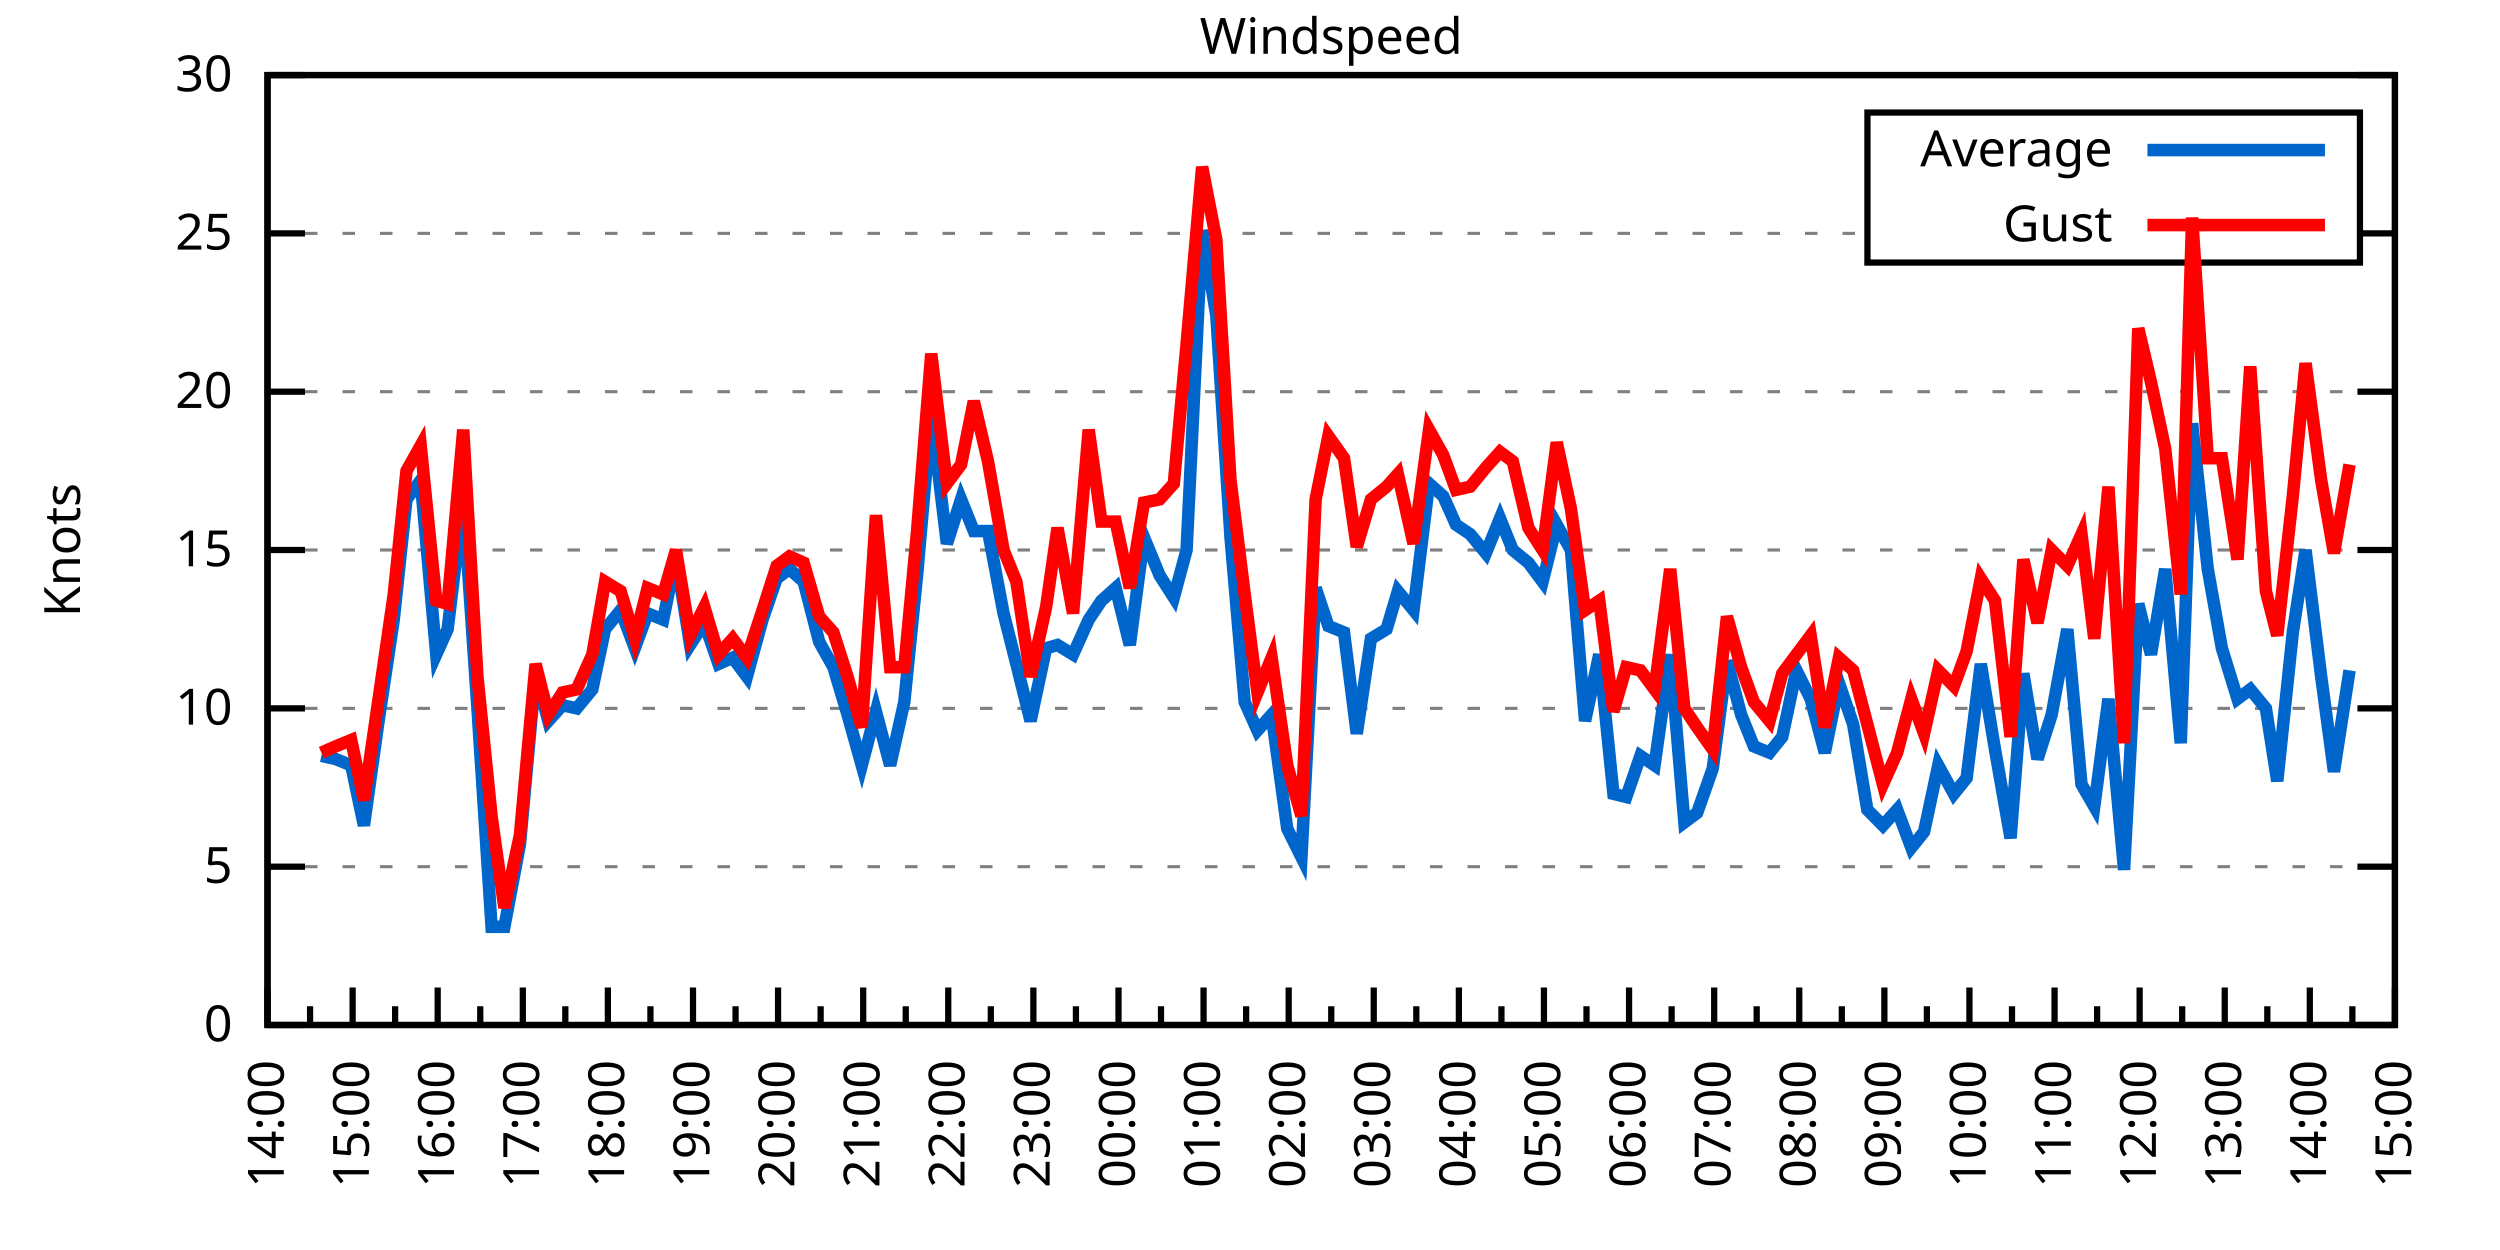
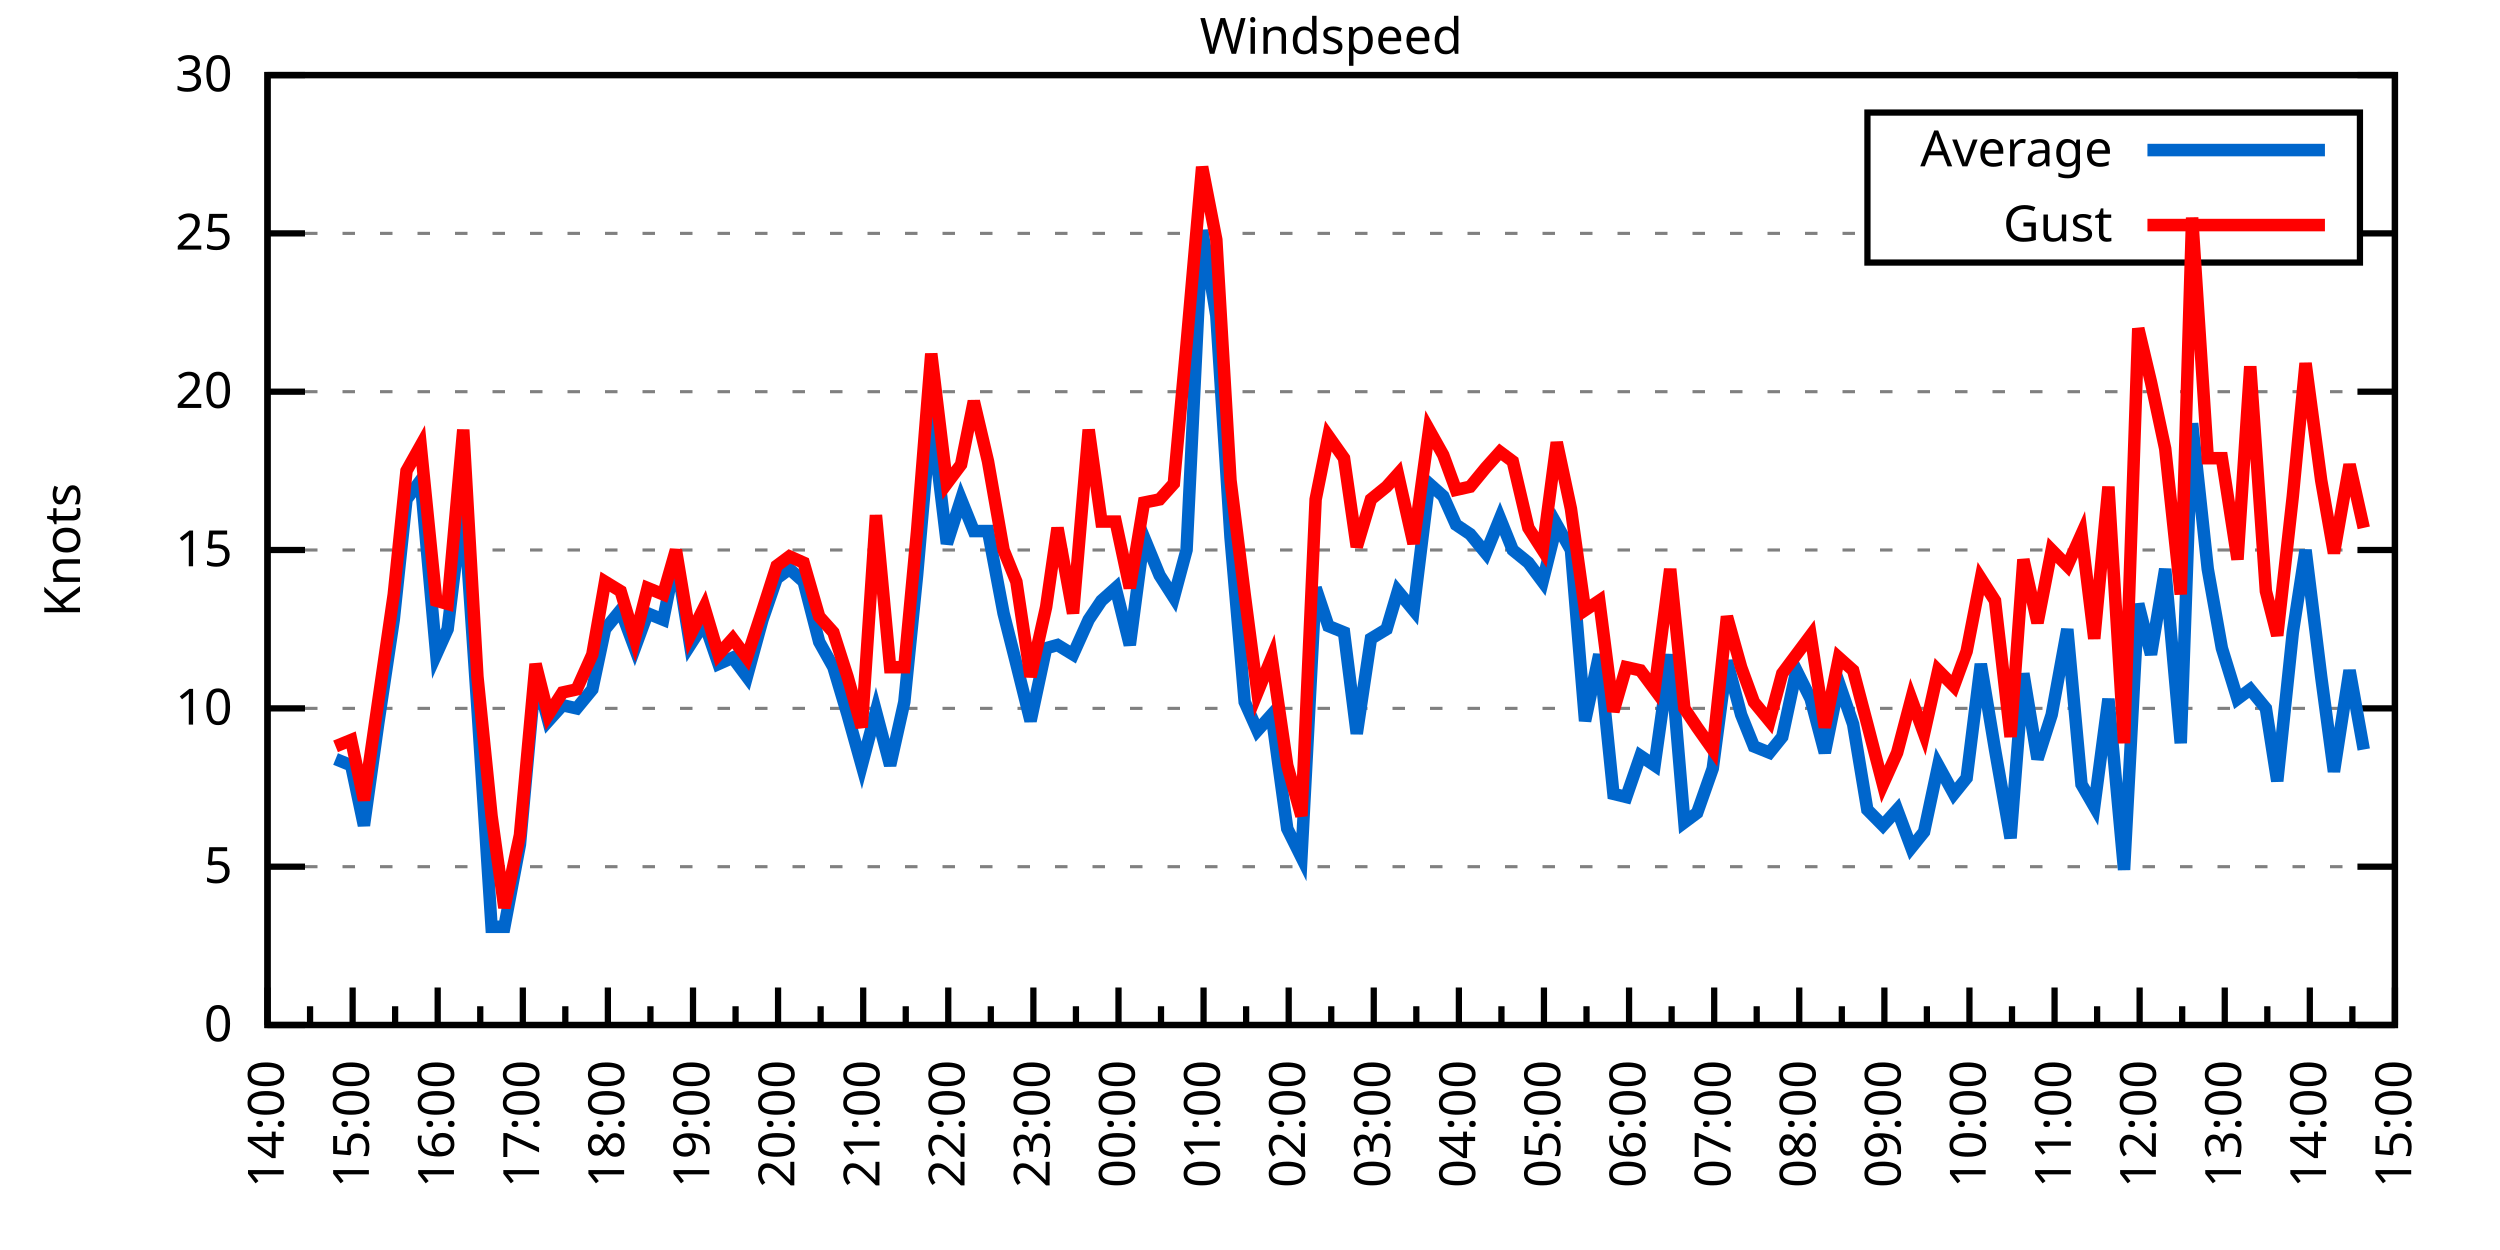
<svg xmlns="http://www.w3.org/2000/svg" xmlns:xlink="http://www.w3.org/1999/xlink" width="400" height="200" viewBox="0 0 400 200">
  <g id="gnuplot_canvas">
    <rect x="0" y="0" width="400" height="200" fill="none" />
    <defs>
      <circle id="gpDot" r="0.5" stroke-width="0.5" stroke="currentColor" />
      <path id="gpPt0" stroke-width="0.333" stroke="currentColor" d="M-1,0 h2 M0,-1 v2" />
      <path id="gpPt1" stroke-width="0.333" stroke="currentColor" d="M-1,-1 L1,1 M1,-1 L-1,1" />
      <path id="gpPt2" stroke-width="0.333" stroke="currentColor" d="M-1,0 L1,0 M0,-1 L0,1 M-1,-1 L1,1 M-1,1 L1,-1" />
      <rect id="gpPt3" stroke-width="0.333" stroke="currentColor" x="-1" y="-1" width="2" height="2" />
      <rect id="gpPt4" stroke-width="0.333" stroke="currentColor" fill="currentColor" x="-1" y="-1" width="2" height="2" />
      <circle id="gpPt5" stroke-width="0.333" stroke="currentColor" cx="0" cy="0" r="1" />
      <use xlink:href="#gpPt5" id="gpPt6" fill="currentColor" stroke="none" />
      <path id="gpPt7" stroke-width="0.333" stroke="currentColor" d="M0,-1.33 L-1.33,0.67 L1.33,0.67 z" />
      <use xlink:href="#gpPt7" id="gpPt8" fill="currentColor" stroke="none" />
      <use xlink:href="#gpPt7" id="gpPt9" stroke="currentColor" transform="rotate(180)" />
      <use xlink:href="#gpPt9" id="gpPt10" fill="currentColor" stroke="none" />
      <use xlink:href="#gpPt3" id="gpPt11" stroke="currentColor" transform="rotate(45)" />
      <use xlink:href="#gpPt11" id="gpPt12" fill="currentColor" stroke="none" />
      <path id="gpPt13" stroke-width="0.333" stroke="currentColor" d="M0,1.330 L1.265,0.411 L0.782,-1.067 L-0.782,-1.076 L-1.265,0.411 z" />
      <use xlink:href="#gpPt13" id="gpPt14" fill="currentColor" stroke="none" />
      <filter id="textbox" filterUnits="objectBoundingBox" x="0" y="0" height="1" width="1">
        <feFlood flood-color="white" flood-opacity="1" result="bgnd" />
        <feComposite in="SourceGraphic" in2="bgnd" operator="atop" />
      </filter>
      <filter id="greybox" filterUnits="objectBoundingBox" x="0" y="0" height="1" width="1">
        <feFlood flood-color="lightgrey" flood-opacity="1" result="grey" />
        <feComposite in="SourceGraphic" in2="grey" operator="atop" />
      </filter>
    </defs>
    <g fill="none" color="white" stroke="currentColor" stroke-width="1.00" stroke-linecap="butt" stroke-linejoin="miter">
</g>
    <g fill="none" color="black" stroke="currentColor" stroke-width="1.00" stroke-linecap="butt" stroke-linejoin="miter">
      <g stroke="none" shape-rendering="crispEdges">
        <polygon fill="rgb(255, 255, 255)" points="42.80,164.00 383.18,164.00 383.18,12.02 42.80,12.02 " />
      </g>
    </g>
    <g fill="none" color="black" stroke="currentColor" stroke-width="1.00" stroke-linecap="butt" stroke-linejoin="miter">
</g>
    <g fill="none" color="black" stroke="black" stroke-width="0.50" stroke-linecap="butt" stroke-linejoin="miter">
</g>
    <g fill="none" color="gray" stroke="currentColor" stroke-width="0.50" stroke-linecap="butt" stroke-linejoin="miter">
      <path stroke="gray" stroke-dasharray="2,4" class="gridline" d="M42.80,164.00 L383.19,164.00  " />
    </g>
    <g fill="none" color="gray" stroke="gray" stroke-width="1.00" stroke-linecap="butt" stroke-linejoin="miter">
</g>
    <g fill="none" color="black" stroke="currentColor" stroke-width="1.00" stroke-linecap="butt" stroke-linejoin="miter">
      <path stroke="black" d="M42.80,164.00 L48.80,164.00 M383.19,164.00 L377.19,164.00  " />
      <g transform="translate(37.20,166.60)" stroke="none" fill="black" font-family="Sans" font-size="8.00" text-anchor="end">
        <text>
          <tspan font-family="Sans"> 0</tspan>
        </text>
      </g>
    </g>
    <g fill="none" color="black" stroke="currentColor" stroke-width="1.00" stroke-linecap="butt" stroke-linejoin="miter">
</g>
    <g fill="none" color="black" stroke="black" stroke-width="0.50" stroke-linecap="butt" stroke-linejoin="miter">
</g>
    <g fill="none" color="gray" stroke="currentColor" stroke-width="0.50" stroke-linecap="butt" stroke-linejoin="miter">
      <path stroke="gray" stroke-dasharray="2,4" class="gridline" d="M42.80,138.67 L383.19,138.67  " />
    </g>
    <g fill="none" color="gray" stroke="gray" stroke-width="1.00" stroke-linecap="butt" stroke-linejoin="miter">
</g>
    <g fill="none" color="black" stroke="currentColor" stroke-width="1.00" stroke-linecap="butt" stroke-linejoin="miter">
      <path stroke="black" d="M42.80,138.67 L48.80,138.67 M383.19,138.67 L377.19,138.67  " />
      <g transform="translate(37.20,141.27)" stroke="none" fill="black" font-family="Sans" font-size="8.00" text-anchor="end">
        <text>
          <tspan font-family="Sans"> 5</tspan>
        </text>
      </g>
    </g>
    <g fill="none" color="black" stroke="currentColor" stroke-width="1.00" stroke-linecap="butt" stroke-linejoin="miter">
</g>
    <g fill="none" color="black" stroke="black" stroke-width="0.50" stroke-linecap="butt" stroke-linejoin="miter">
</g>
    <g fill="none" color="gray" stroke="currentColor" stroke-width="0.50" stroke-linecap="butt" stroke-linejoin="miter">
      <path stroke="gray" stroke-dasharray="2,4" class="gridline" d="M42.80,113.34 L383.19,113.34  " />
    </g>
    <g fill="none" color="gray" stroke="gray" stroke-width="1.00" stroke-linecap="butt" stroke-linejoin="miter">
</g>
    <g fill="none" color="black" stroke="currentColor" stroke-width="1.00" stroke-linecap="butt" stroke-linejoin="miter">
      <path stroke="black" d="M42.80,113.34 L48.80,113.34 M383.19,113.34 L377.19,113.34  " />
      <g transform="translate(37.20,115.94)" stroke="none" fill="black" font-family="Sans" font-size="8.00" text-anchor="end">
        <text>
          <tspan font-family="Sans"> 10</tspan>
        </text>
      </g>
    </g>
    <g fill="none" color="black" stroke="currentColor" stroke-width="1.00" stroke-linecap="butt" stroke-linejoin="miter">
</g>
    <g fill="none" color="black" stroke="black" stroke-width="0.50" stroke-linecap="butt" stroke-linejoin="miter">
</g>
    <g fill="none" color="gray" stroke="currentColor" stroke-width="0.50" stroke-linecap="butt" stroke-linejoin="miter">
      <path stroke="gray" stroke-dasharray="2,4" class="gridline" d="M42.80,88.00 L383.19,88.00  " />
    </g>
    <g fill="none" color="gray" stroke="gray" stroke-width="1.00" stroke-linecap="butt" stroke-linejoin="miter">
</g>
    <g fill="none" color="black" stroke="currentColor" stroke-width="1.00" stroke-linecap="butt" stroke-linejoin="miter">
      <path stroke="black" d="M42.80,88.00 L48.80,88.00 M383.19,88.00 L377.19,88.00  " />
      <g transform="translate(37.20,90.60)" stroke="none" fill="black" font-family="Sans" font-size="8.00" text-anchor="end">
        <text>
          <tspan font-family="Sans"> 15</tspan>
        </text>
      </g>
    </g>
    <g fill="none" color="black" stroke="currentColor" stroke-width="1.00" stroke-linecap="butt" stroke-linejoin="miter">
</g>
    <g fill="none" color="black" stroke="black" stroke-width="0.50" stroke-linecap="butt" stroke-linejoin="miter">
</g>
    <g fill="none" color="gray" stroke="currentColor" stroke-width="0.50" stroke-linecap="butt" stroke-linejoin="miter">
      <path stroke="gray" stroke-dasharray="2,4" class="gridline" d="M42.80,62.67 L383.19,62.67  " />
    </g>
    <g fill="none" color="gray" stroke="gray" stroke-width="1.00" stroke-linecap="butt" stroke-linejoin="miter">
</g>
    <g fill="none" color="black" stroke="currentColor" stroke-width="1.00" stroke-linecap="butt" stroke-linejoin="miter">
      <path stroke="black" d="M42.80,62.67 L48.80,62.67 M383.19,62.67 L377.19,62.67  " />
      <g transform="translate(37.20,65.27)" stroke="none" fill="black" font-family="Sans" font-size="8.00" text-anchor="end">
        <text>
          <tspan font-family="Sans"> 20</tspan>
        </text>
      </g>
    </g>
    <g fill="none" color="black" stroke="currentColor" stroke-width="1.00" stroke-linecap="butt" stroke-linejoin="miter">
</g>
    <g fill="none" color="black" stroke="black" stroke-width="0.50" stroke-linecap="butt" stroke-linejoin="miter">
</g>
    <g fill="none" color="gray" stroke="currentColor" stroke-width="0.50" stroke-linecap="butt" stroke-linejoin="miter">
      <path stroke="gray" stroke-dasharray="2,4" class="gridline" d="M42.80,37.34 L298.79,37.34 M377.59,37.34 L383.19,37.34  " />
    </g>
    <g fill="none" color="gray" stroke="gray" stroke-width="1.00" stroke-linecap="butt" stroke-linejoin="miter">
</g>
    <g fill="none" color="black" stroke="currentColor" stroke-width="1.00" stroke-linecap="butt" stroke-linejoin="miter">
      <path stroke="black" d="M42.80,37.34 L48.80,37.34 M383.19,37.34 L377.19,37.34  " />
      <g transform="translate(37.20,39.94)" stroke="none" fill="black" font-family="Sans" font-size="8.00" text-anchor="end">
        <text>
          <tspan font-family="Sans"> 25</tspan>
        </text>
      </g>
    </g>
    <g fill="none" color="black" stroke="currentColor" stroke-width="1.00" stroke-linecap="butt" stroke-linejoin="miter">
</g>
    <g fill="none" color="black" stroke="black" stroke-width="0.50" stroke-linecap="butt" stroke-linejoin="miter">
</g>
    <g fill="none" color="gray" stroke="currentColor" stroke-width="0.50" stroke-linecap="butt" stroke-linejoin="miter">
      <path stroke="gray" stroke-dasharray="2,4" class="gridline" d="M42.80,12.01 L383.19,12.01  " />
    </g>
    <g fill="none" color="gray" stroke="gray" stroke-width="1.00" stroke-linecap="butt" stroke-linejoin="miter">
</g>
    <g fill="none" color="black" stroke="currentColor" stroke-width="1.00" stroke-linecap="butt" stroke-linejoin="miter">
      <path stroke="black" d="M42.80,12.01 L48.80,12.01 M383.19,12.01 L377.19,12.01  " />
      <g transform="translate(37.20,14.61)" stroke="none" fill="black" font-family="Sans" font-size="8.00" text-anchor="end">
        <text>
          <tspan font-family="Sans"> 30</tspan>
        </text>
      </g>
    </g>
    <g fill="none" color="black" stroke="currentColor" stroke-width="1.00" stroke-linecap="butt" stroke-linejoin="miter">
      <path stroke="black" d="M42.80,164.00 L42.80,158.00  " />
      <g transform="translate(45.40,169.60) rotate(270)" stroke="none" fill="black" font-family="Sans" font-size="8.00" text-anchor="end">
        <text>
          <tspan font-family="Sans">14:00</tspan>
        </text>
      </g>
    </g>
    <g fill="none" color="black" stroke="currentColor" stroke-width="1.00" stroke-linecap="butt" stroke-linejoin="miter">
      <path stroke="black" d="M49.61,164.00 L49.61,161.00 M56.42,164.00 L56.42,158.00  " />
      <g transform="translate(59.02,169.60) rotate(270)" stroke="none" fill="black" font-family="Sans" font-size="8.00" text-anchor="end">
        <text>
          <tspan font-family="Sans">15:00</tspan>
        </text>
      </g>
    </g>
    <g fill="none" color="black" stroke="currentColor" stroke-width="1.00" stroke-linecap="butt" stroke-linejoin="miter">
      <path stroke="black" d="M63.22,164.00 L63.22,161.00 M70.03,164.00 L70.03,158.00  " />
      <g transform="translate(72.63,169.60) rotate(270)" stroke="none" fill="black" font-family="Sans" font-size="8.00" text-anchor="end">
        <text>
          <tspan font-family="Sans">16:00</tspan>
        </text>
      </g>
    </g>
    <g fill="none" color="black" stroke="currentColor" stroke-width="1.00" stroke-linecap="butt" stroke-linejoin="miter">
      <path stroke="black" d="M76.84,164.00 L76.84,161.00 M83.65,164.00 L83.65,158.00  " />
      <g transform="translate(86.25,169.60) rotate(270)" stroke="none" fill="black" font-family="Sans" font-size="8.00" text-anchor="end">
        <text>
          <tspan font-family="Sans">17:00</tspan>
        </text>
      </g>
    </g>
    <g fill="none" color="black" stroke="currentColor" stroke-width="1.00" stroke-linecap="butt" stroke-linejoin="miter">
      <path stroke="black" d="M90.45,164.00 L90.45,161.00 M97.26,164.00 L97.26,158.00  " />
      <g transform="translate(99.86,169.60) rotate(270)" stroke="none" fill="black" font-family="Sans" font-size="8.00" text-anchor="end">
        <text>
          <tspan font-family="Sans">18:00</tspan>
        </text>
      </g>
    </g>
    <g fill="none" color="black" stroke="currentColor" stroke-width="1.00" stroke-linecap="butt" stroke-linejoin="miter">
      <path stroke="black" d="M104.07,164.00 L104.07,161.00 M110.88,164.00 L110.88,158.00  " />
      <g transform="translate(113.48,169.60) rotate(270)" stroke="none" fill="black" font-family="Sans" font-size="8.00" text-anchor="end">
        <text>
          <tspan font-family="Sans">19:00</tspan>
        </text>
      </g>
    </g>
    <g fill="none" color="black" stroke="currentColor" stroke-width="1.00" stroke-linecap="butt" stroke-linejoin="miter">
      <path stroke="black" d="M117.69,164.00 L117.69,161.00 M124.49,164.00 L124.49,158.00  " />
      <g transform="translate(127.09,169.60) rotate(270)" stroke="none" fill="black" font-family="Sans" font-size="8.00" text-anchor="end">
        <text>
          <tspan font-family="Sans">20:00</tspan>
        </text>
      </g>
    </g>
    <g fill="none" color="black" stroke="currentColor" stroke-width="1.00" stroke-linecap="butt" stroke-linejoin="miter">
      <path stroke="black" d="M131.30,164.00 L131.30,161.00 M138.11,164.00 L138.11,158.00  " />
      <g transform="translate(140.71,169.60) rotate(270)" stroke="none" fill="black" font-family="Sans" font-size="8.00" text-anchor="end">
        <text>
          <tspan font-family="Sans">21:00</tspan>
        </text>
      </g>
    </g>
    <g fill="none" color="black" stroke="currentColor" stroke-width="1.00" stroke-linecap="butt" stroke-linejoin="miter">
      <path stroke="black" d="M144.92,164.00 L144.92,161.00 M151.72,164.00 L151.72,158.00  " />
      <g transform="translate(154.32,169.60) rotate(270)" stroke="none" fill="black" font-family="Sans" font-size="8.00" text-anchor="end">
        <text>
          <tspan font-family="Sans">22:00</tspan>
        </text>
      </g>
    </g>
    <g fill="none" color="black" stroke="currentColor" stroke-width="1.00" stroke-linecap="butt" stroke-linejoin="miter">
      <path stroke="black" d="M158.53,164.00 L158.53,161.00 M165.34,164.00 L165.34,158.00  " />
      <g transform="translate(167.94,169.60) rotate(270)" stroke="none" fill="black" font-family="Sans" font-size="8.00" text-anchor="end">
        <text>
          <tspan font-family="Sans">23:00</tspan>
        </text>
      </g>
    </g>
    <g fill="none" color="black" stroke="currentColor" stroke-width="1.00" stroke-linecap="butt" stroke-linejoin="miter">
      <path stroke="black" d="M172.15,164.00 L172.15,161.00 M178.96,164.00 L178.96,158.00  " />
      <g transform="translate(181.56,169.60) rotate(270)" stroke="none" fill="black" font-family="Sans" font-size="8.00" text-anchor="end">
        <text>
          <tspan font-family="Sans">00:00</tspan>
        </text>
      </g>
    </g>
    <g fill="none" color="black" stroke="currentColor" stroke-width="1.00" stroke-linecap="butt" stroke-linejoin="miter">
      <path stroke="black" d="M185.76,164.00 L185.76,161.00 M192.57,164.00 L192.57,158.00  " />
      <g transform="translate(195.17,169.60) rotate(270)" stroke="none" fill="black" font-family="Sans" font-size="8.00" text-anchor="end">
        <text>
          <tspan font-family="Sans">01:00</tspan>
        </text>
      </g>
    </g>
    <g fill="none" color="black" stroke="currentColor" stroke-width="1.00" stroke-linecap="butt" stroke-linejoin="miter">
      <path stroke="black" d="M199.38,164.00 L199.38,161.00 M206.19,164.00 L206.19,158.00  " />
      <g transform="translate(208.79,169.60) rotate(270)" stroke="none" fill="black" font-family="Sans" font-size="8.00" text-anchor="end">
        <text>
          <tspan font-family="Sans">02:00</tspan>
        </text>
      </g>
    </g>
    <g fill="none" color="black" stroke="currentColor" stroke-width="1.00" stroke-linecap="butt" stroke-linejoin="miter">
      <path stroke="black" d="M213.00,164.00 L213.00,161.00 M219.80,164.00 L219.80,158.00  " />
      <g transform="translate(222.40,169.60) rotate(270)" stroke="none" fill="black" font-family="Sans" font-size="8.00" text-anchor="end">
        <text>
          <tspan font-family="Sans">03:00</tspan>
        </text>
      </g>
    </g>
    <g fill="none" color="black" stroke="currentColor" stroke-width="1.00" stroke-linecap="butt" stroke-linejoin="miter">
      <path stroke="black" d="M226.61,164.00 L226.61,161.00 M233.42,164.00 L233.42,158.00  " />
      <g transform="translate(236.02,169.60) rotate(270)" stroke="none" fill="black" font-family="Sans" font-size="8.00" text-anchor="end">
        <text>
          <tspan font-family="Sans">04:00</tspan>
        </text>
      </g>
    </g>
    <g fill="none" color="black" stroke="currentColor" stroke-width="1.00" stroke-linecap="butt" stroke-linejoin="miter">
      <path stroke="black" d="M240.23,164.00 L240.23,161.00 M247.03,164.00 L247.03,158.00  " />
      <g transform="translate(249.63,169.60) rotate(270)" stroke="none" fill="black" font-family="Sans" font-size="8.00" text-anchor="end">
        <text>
          <tspan font-family="Sans">05:00</tspan>
        </text>
      </g>
    </g>
    <g fill="none" color="black" stroke="currentColor" stroke-width="1.00" stroke-linecap="butt" stroke-linejoin="miter">
      <path stroke="black" d="M253.84,164.00 L253.84,161.00 M260.65,164.00 L260.65,158.00  " />
      <g transform="translate(263.25,169.60) rotate(270)" stroke="none" fill="black" font-family="Sans" font-size="8.00" text-anchor="end">
        <text>
          <tspan font-family="Sans">06:00</tspan>
        </text>
      </g>
    </g>
    <g fill="none" color="black" stroke="currentColor" stroke-width="1.00" stroke-linecap="butt" stroke-linejoin="miter">
      <path stroke="black" d="M267.46,164.00 L267.46,161.00 M274.27,164.00 L274.27,158.00  " />
      <g transform="translate(276.87,169.60) rotate(270)" stroke="none" fill="black" font-family="Sans" font-size="8.00" text-anchor="end">
        <text>
          <tspan font-family="Sans">07:00</tspan>
        </text>
      </g>
    </g>
    <g fill="none" color="black" stroke="currentColor" stroke-width="1.00" stroke-linecap="butt" stroke-linejoin="miter">
      <path stroke="black" d="M281.07,164.00 L281.07,161.00 M287.88,164.00 L287.88,158.00  " />
      <g transform="translate(290.48,169.60) rotate(270)" stroke="none" fill="black" font-family="Sans" font-size="8.00" text-anchor="end">
        <text>
          <tspan font-family="Sans">08:00</tspan>
        </text>
      </g>
    </g>
    <g fill="none" color="black" stroke="currentColor" stroke-width="1.00" stroke-linecap="butt" stroke-linejoin="miter">
      <path stroke="black" d="M294.69,164.00 L294.69,161.00 M301.50,164.00 L301.50,158.00  " />
      <g transform="translate(304.10,169.60) rotate(270)" stroke="none" fill="black" font-family="Sans" font-size="8.00" text-anchor="end">
        <text>
          <tspan font-family="Sans">09:00</tspan>
        </text>
      </g>
    </g>
    <g fill="none" color="black" stroke="currentColor" stroke-width="1.00" stroke-linecap="butt" stroke-linejoin="miter">
      <path stroke="black" d="M308.30,164.00 L308.30,161.00 M315.11,164.00 L315.11,158.00  " />
      <g transform="translate(317.71,169.60) rotate(270)" stroke="none" fill="black" font-family="Sans" font-size="8.00" text-anchor="end">
        <text>
          <tspan font-family="Sans">10:00</tspan>
        </text>
      </g>
    </g>
    <g fill="none" color="black" stroke="currentColor" stroke-width="1.00" stroke-linecap="butt" stroke-linejoin="miter">
      <path stroke="black" d="M321.92,164.00 L321.92,161.00 M328.73,164.00 L328.73,158.00  " />
      <g transform="translate(331.33,169.60) rotate(270)" stroke="none" fill="black" font-family="Sans" font-size="8.00" text-anchor="end">
        <text>
          <tspan font-family="Sans">11:00</tspan>
        </text>
      </g>
    </g>
    <g fill="none" color="black" stroke="currentColor" stroke-width="1.00" stroke-linecap="butt" stroke-linejoin="miter">
      <path stroke="black" d="M335.54,164.00 L335.54,161.00 M342.34,164.00 L342.34,158.00  " />
      <g transform="translate(344.94,169.60) rotate(270)" stroke="none" fill="black" font-family="Sans" font-size="8.00" text-anchor="end">
        <text>
          <tspan font-family="Sans">12:00</tspan>
        </text>
      </g>
    </g>
    <g fill="none" color="black" stroke="currentColor" stroke-width="1.00" stroke-linecap="butt" stroke-linejoin="miter">
      <path stroke="black" d="M349.15,164.00 L349.15,161.00 M355.96,164.00 L355.96,158.00  " />
      <g transform="translate(358.56,169.60) rotate(270)" stroke="none" fill="black" font-family="Sans" font-size="8.00" text-anchor="end">
        <text>
          <tspan font-family="Sans">13:00</tspan>
        </text>
      </g>
    </g>
    <g fill="none" color="black" stroke="currentColor" stroke-width="1.00" stroke-linecap="butt" stroke-linejoin="miter">
      <path stroke="black" d="M362.77,164.00 L362.77,161.00 M369.57,164.00 L369.57,158.00  " />
      <g transform="translate(372.17,169.60) rotate(270)" stroke="none" fill="black" font-family="Sans" font-size="8.00" text-anchor="end">
        <text>
          <tspan font-family="Sans">14:00</tspan>
        </text>
      </g>
    </g>
    <g fill="none" color="black" stroke="currentColor" stroke-width="1.00" stroke-linecap="butt" stroke-linejoin="miter">
      <path stroke="black" d="M376.38,164.00 L376.38,161.00 M383.19,164.00 L383.19,158.00  " />
      <g transform="translate(385.79,169.60) rotate(270)" stroke="none" fill="black" font-family="Sans" font-size="8.00" text-anchor="end">
        <text>
          <tspan font-family="Sans">15:00</tspan>
        </text>
      </g>
    </g>
    <g fill="none" color="black" stroke="currentColor" stroke-width="1.00" stroke-linecap="butt" stroke-linejoin="miter">
</g>
    <g fill="none" color="black" stroke="currentColor" stroke-width="1.00" stroke-linecap="butt" stroke-linejoin="miter">
      <path stroke="black" d="M42.80,12.01 L42.80,164.00 L383.19,164.00 L383.19,12.01 L42.80,12.01 Z  " />
    </g>
    <g fill="none" color="black" stroke="currentColor" stroke-width="1.00" stroke-linecap="butt" stroke-linejoin="miter">
      <g transform="translate(12.80,88.01) rotate(270)" stroke="none" fill="black" font-family="Sans" font-size="8.00" text-anchor="middle">
        <text>
          <tspan font-family="Sans">Knots</tspan>
        </text>
      </g>
    </g>
    <g fill="none" color="black" stroke="currentColor" stroke-width="1.00" stroke-linecap="butt" stroke-linejoin="miter">
</g>
    <g fill="none" color="black" stroke="currentColor" stroke-width="1.00" stroke-linecap="butt" stroke-linejoin="miter">
      <path stroke="black" d="M298.79,42.01 L298.79,18.01 L377.59,18.01 L377.59,42.01 L298.79,42.01 Z  " />
    </g>
    <g id="Windspeed_plot_1">
      <g fill="none" color="white" stroke="black" stroke-width="2.00" stroke-linecap="butt" stroke-linejoin="miter">
</g>
      <g fill="none" color="black" stroke="currentColor" stroke-width="2.00" stroke-linecap="butt" stroke-linejoin="miter">
        <g transform="translate(337.99,26.61)" stroke="none" fill="black" font-family="Sans" font-size="8.00" text-anchor="end">
          <text>
            <tspan font-family="Sans">Average</tspan>
          </text>
        </g>
      </g>
      <g fill="none" color="black" stroke="currentColor" stroke-width="2.00" stroke-linecap="butt" stroke-linejoin="miter">
-         <path stroke="rgb(  0, 102, 204)" d="M343.59,24.01 L371.99,24.01 M51.42,120.94 L53.69,121.44 L56.19,122.46 L58.23,132.08 L60.50,115.87 L63.00,99.15   L65.04,79.90 L67.31,76.86 L69.80,104.72 L71.62,100.67 L74.12,79.90 L76.39,113.34 L78.65,148.29 L80.70,148.29   L83.19,135.12 L85.69,107.76 L87.73,115.36 L90.00,112.83 L92.27,113.34 L94.77,110.30 L96.81,100.67 L99.30,97.63   L101.57,103.71 L103.62,98.14 L106.11,99.15 L108.15,89.02 L110.42,103.20 L112.69,99.66 L114.96,106.24 L117.23,105.23   L119.50,108.27 L122.00,99.15 L124.27,92.56 L126.31,91.04 L128.58,93.07 L131.07,102.70 L133.34,106.75 L135.61,114.35   L137.88,122.46 L140.15,113.84 L142.42,122.46 L144.69,112.32 L146.73,92.06 L149.00,66.22 L151.50,86.99 L153.77,79.90   L155.81,84.97 L158.08,84.97 L160.57,98.14 L162.62,106.24 L164.89,115.36 L167.38,103.71 L169.20,103.20 L171.69,104.72   L174.19,99.15 L176.23,96.11 L178.50,94.08 L180.77,103.20 L183.04,85.98 L185.54,92.06 L187.81,95.60 L189.85,88.00   L192.34,36.84 L194.61,50.51 L196.88,85.98 L199.15,112.32 L201.19,116.88 L203.46,114.35 L205.96,132.59 L208.23,137.15   L210.50,94.08 L212.54,100.16 L215.04,101.18 L217.08,117.39 L219.35,102.19 L221.85,100.67 L223.66,94.59 L226.16,97.63   L228.65,77.37 L230.92,79.39 L232.96,83.95 L235.23,85.47 L237.73,88.51 L240.00,82.94 L242.04,88.00 L244.54,90.03   L246.81,93.07 L249.08,83.95 L251.35,88.00 L253.61,115.36 L255.88,104.72 L258.15,127.02 L260.20,127.52 L262.47,120.94   L264.73,122.46 L267.23,104.72 L269.50,131.58 L271.54,130.06 L274.04,122.96 L276.31,105.74 L278.58,114.35 L280.62,119.42   L283.12,120.43 L285.16,117.90 L287.43,107.26 L289.70,111.82 L291.97,120.43 L294.23,109.28 L296.50,115.87 L298.77,129.55   L301.27,132.08 L303.54,129.55 L305.81,135.63 L307.85,133.10 L310.12,122.46 L312.62,127.02 L314.66,124.48 L316.93,106.24   L319.20,119.92 L321.69,134.11 L323.74,107.76 L326.00,121.44 L328.27,114.35 L330.77,100.67 L333.04,125.50 L335.08,129.04   L337.35,111.82 L339.85,139.17 L342.12,96.62 L344.16,104.72 L346.43,91.04 L348.92,118.91 L350.74,67.74 L353.24,91.04   L355.50,103.71 L358.00,111.82 L360.04,110.30 L362.54,113.34 L364.36,124.99 L366.85,101.18 L368.89,88.00 L371.39,108.27   L373.43,123.47 L375.93,107.26  " />
+         <path stroke="rgb(  0, 102, 204)" d="M343.59,24.01 L371.99,24.01 M53.69,121.44 L56.19,122.46 L58.23,132.08 L60.50,115.87 L63.00,99.15 L65.04,79.90   L67.31,76.86 L69.80,104.72 L71.62,100.67 L74.12,79.90 L76.39,113.34 L78.65,148.29 L80.70,148.29 L83.19,135.12   L85.69,107.76 L87.73,115.36 L90.00,112.83 L92.27,113.34 L94.77,110.30 L96.81,100.67 L99.30,97.63 L101.57,103.71   L103.62,98.14 L106.11,99.15 L108.15,89.02 L110.42,103.20 L112.69,99.66 L114.96,106.24 L117.23,105.23 L119.50,108.27   L122.00,99.15 L124.27,92.56 L126.31,91.04 L128.58,93.07 L131.07,102.70 L133.34,106.75 L135.61,114.35 L137.88,122.46   L140.15,113.84 L142.42,122.46 L144.69,112.32 L146.73,92.06 L149.00,66.22 L151.50,86.99 L153.77,79.90 L155.81,84.97   L158.08,84.97 L160.57,98.14 L162.62,106.24 L164.89,115.36 L167.38,103.71 L169.20,103.20 L171.69,104.72 L174.19,99.15   L176.23,96.11 L178.50,94.08 L180.77,103.20 L183.04,85.98 L185.54,92.06 L187.81,95.60 L189.85,88.00 L192.34,36.84   L194.61,50.51 L196.88,85.98 L199.15,112.32 L201.19,116.88 L203.46,114.35 L205.96,132.59 L208.23,137.15 L210.50,94.08   L212.54,100.16 L215.04,101.18 L217.08,117.39 L219.35,102.19 L221.85,100.67 L223.66,94.59 L226.16,97.63 L228.65,77.37   L230.92,79.39 L232.96,83.95 L235.23,85.47 L237.73,88.51 L240.00,82.94 L242.04,88.00 L244.54,90.03 L246.81,93.07   L249.08,83.95 L251.35,88.00 L253.61,115.36 L255.88,104.72 L258.15,127.02 L260.20,127.52 L262.47,120.94 L264.73,122.46   L267.23,104.72 L269.50,131.58 L271.54,130.06 L274.04,122.96 L276.31,105.74 L278.58,114.35 L280.62,119.42 L283.12,120.43   L285.16,117.90 L287.43,107.26 L289.70,111.82 L291.97,120.43 L294.23,109.28 L296.50,115.87 L298.77,129.55 L301.27,132.08   L303.54,129.55 L305.81,135.63 L307.85,133.10 L310.12,122.46 L312.62,127.02 L314.66,124.48 L316.93,106.24 L319.20,119.92   L321.69,134.11 L323.74,107.76 L326.00,121.44 L328.27,114.35 L330.77,100.67 L333.04,125.50 L335.08,129.04 L337.35,111.82   L339.85,139.17 L342.12,96.62 L344.16,104.72 L346.43,91.04 L348.92,118.91 L350.74,67.74 L353.24,91.04 L355.50,103.71   L358.00,111.82 L360.04,110.30 L362.54,113.34 L364.36,124.99 L366.85,101.18 L368.89,88.00 L371.39,108.27 L373.43,123.47   L375.93,107.26 L378.20,119.92  " />
      </g>
    </g>
    <g id="Windspeed_plot_2">
      <g fill="none" color="black" stroke="currentColor" stroke-width="2.00" stroke-linecap="butt" stroke-linejoin="miter">
        <g transform="translate(337.99,38.61)" stroke="none" fill="black" font-family="Sans" font-size="8.00" text-anchor="end">
          <text>
            <tspan font-family="Sans">Gust</tspan>
          </text>
        </g>
      </g>
      <g fill="none" color="black" stroke="currentColor" stroke-width="2.00" stroke-linecap="butt" stroke-linejoin="miter">
-         <path stroke="rgb(255,   0,   0)" d="M343.59,36.01 L371.99,36.01 M51.42,120.43 L53.69,119.42 L56.19,118.40 L58.23,128.03 L60.50,112.32 L63.00,95.10   L65.04,75.34 L67.31,71.29 L69.80,96.11 L71.62,96.62 L74.12,68.75 L76.39,108.27 L78.65,130.56 L80.70,145.25   L83.19,133.60 L85.69,106.24 L87.73,114.35 L90.00,110.80 L92.27,110.30 L94.77,104.72 L96.81,93.07 L99.30,94.59   L101.57,102.19 L103.62,94.08 L106.11,95.10 L108.15,88.00 L110.42,101.68 L112.69,97.12 L114.96,104.72 L117.23,102.19   L119.50,105.23 L122.00,97.63 L124.27,90.54 L126.31,89.02 L128.58,90.03 L131.07,98.64 L133.34,101.18 L135.61,108.27   L137.88,116.38 L140.15,82.43 L142.42,106.75 L144.69,106.75 L146.73,84.97 L149.00,56.59 L151.50,77.37 L153.77,74.33   L155.81,64.19 L158.08,73.82 L160.57,88.00 L162.62,93.07 L164.89,108.27 L167.38,97.12 L169.20,84.46 L171.69,98.14   L174.19,68.75 L176.23,83.45 L178.50,83.45 L180.77,94.08 L183.04,80.41 L185.54,79.90 L187.81,77.37 L189.85,55.07   L192.34,26.70 L194.61,38.35 L196.88,76.86 L199.15,95.10 L201.19,110.80 L203.46,105.23 L205.96,122.46 L208.23,130.56   L210.50,79.90 L212.54,69.77 L215.04,73.31 L217.08,87.50 L219.35,79.90 L221.85,77.87 L223.66,75.85 L226.16,86.99   L228.65,68.75 L230.92,72.81 L232.96,78.38 L235.23,77.87 L237.73,74.83 L240.00,72.30 L242.04,73.82 L244.54,84.46   L246.81,88.00 L249.08,70.78 L251.35,81.42 L253.61,97.63 L255.88,96.11 L258.15,113.84 L260.20,106.75 L262.47,107.26   L264.73,110.30 L267.23,91.04 L269.50,113.34 L271.54,116.38 L274.04,119.92 L276.31,98.64 L278.58,106.75 L280.62,112.32   L283.12,115.36 L285.16,107.76 L287.43,104.72 L289.70,101.68 L291.97,116.38 L294.23,105.23 L296.50,107.26 L298.77,115.87   L301.27,125.50 L303.54,120.43 L305.81,111.82 L307.85,117.39 L310.12,107.26 L312.62,109.79 L314.66,104.22 L316.93,92.56   L319.20,96.11 L321.69,117.90 L323.74,89.52 L326.00,99.66 L328.27,88.00 L330.77,90.54 L333.04,85.47 L335.08,102.19   L337.35,77.87 L339.85,118.91 L342.12,52.54 L344.16,61.15 L346.43,71.79 L348.92,95.10 L350.74,34.81 L353.24,73.31   L355.50,73.31 L358.00,89.52 L360.04,58.62 L362.54,94.59 L364.36,101.68 L366.85,79.39 L368.89,58.11 L371.39,76.86   L373.43,88.51 L375.93,74.33  " />
+         <path stroke="rgb(255,   0,   0)" d="M343.59,36.01 L371.99,36.01 M53.69,119.42 L56.19,118.40 L58.23,128.03 L60.50,112.32 L63.00,95.10 L65.04,75.34   L67.31,71.29 L69.80,96.11 L71.62,96.62 L74.12,68.75 L76.39,108.27 L78.65,130.56 L80.70,145.25 L83.19,133.60   L85.69,106.24 L87.73,114.35 L90.00,110.80 L92.27,110.30 L94.77,104.72 L96.81,93.07 L99.30,94.59 L101.57,102.19   L103.62,94.08 L106.11,95.10 L108.15,88.00 L110.42,101.68 L112.69,97.12 L114.96,104.72 L117.23,102.19 L119.50,105.23   L122.00,97.63 L124.27,90.54 L126.31,89.02 L128.58,90.03 L131.07,98.64 L133.34,101.18 L135.61,108.27 L137.88,116.38   L140.15,82.43 L142.42,106.75 L144.69,106.75 L146.73,84.97 L149.00,56.59 L151.50,77.37 L153.77,74.33 L155.81,64.19   L158.08,73.82 L160.57,88.00 L162.62,93.07 L164.89,108.27 L167.38,97.12 L169.20,84.46 L171.69,98.14 L174.19,68.75   L176.23,83.45 L178.50,83.45 L180.77,94.08 L183.04,80.41 L185.54,79.90 L187.81,77.37 L189.85,55.07 L192.34,26.70   L194.61,38.35 L196.88,76.86 L199.15,95.10 L201.19,110.80 L203.46,105.23 L205.96,122.46 L208.23,130.56 L210.50,79.90   L212.54,69.77 L215.04,73.31 L217.08,87.50 L219.35,79.90 L221.85,77.87 L223.66,75.85 L226.16,86.99 L228.65,68.75   L230.92,72.81 L232.96,78.38 L235.23,77.87 L237.73,74.83 L240.00,72.30 L242.04,73.82 L244.54,84.46 L246.81,88.00   L249.08,70.78 L251.35,81.42 L253.61,97.63 L255.88,96.11 L258.15,113.84 L260.20,106.75 L262.47,107.26 L264.73,110.30   L267.23,91.04 L269.50,113.34 L271.54,116.38 L274.04,119.92 L276.31,98.64 L278.58,106.75 L280.62,112.32 L283.12,115.36   L285.16,107.76 L287.43,104.72 L289.70,101.68 L291.97,116.38 L294.23,105.23 L296.50,107.26 L298.77,115.87 L301.27,125.50   L303.54,120.43 L305.81,111.82 L307.85,117.39 L310.12,107.26 L312.62,109.79 L314.66,104.22 L316.93,92.56 L319.20,96.11   L321.69,117.90 L323.74,89.52 L326.00,99.66 L328.27,88.00 L330.77,90.54 L333.04,85.47 L335.08,102.19 L337.35,77.87   L339.85,118.91 L342.12,52.54 L344.16,61.15 L346.43,71.79 L348.92,95.10 L350.74,34.81 L353.24,73.31 L355.50,73.31   L358.00,89.52 L360.04,58.62 L362.54,94.59 L364.36,101.68 L366.85,79.39 L368.89,58.11 L371.39,76.86 L373.43,88.51   L375.93,74.33 L378.20,84.46  " />
      </g>
    </g>
    <g fill="none" color="black" stroke="currentColor" stroke-width="2.00" stroke-linecap="butt" stroke-linejoin="miter">
</g>
    <g fill="none" color="black" stroke="black" stroke-width="1.00" stroke-linecap="butt" stroke-linejoin="miter">
</g>
    <g fill="none" color="black" stroke="currentColor" stroke-width="1.00" stroke-linecap="butt" stroke-linejoin="miter">
      <path stroke="black" d="M42.80,12.01 L42.80,164.00 L383.19,164.00 L383.19,12.01 L42.80,12.01 Z  " />
    </g>
    <g fill="none" color="black" stroke="currentColor" stroke-width="1.00" stroke-linecap="butt" stroke-linejoin="miter">
      <g transform="translate(212.99,8.61)" stroke="none" fill="black" font-family="Sans" font-size="8.00" text-anchor="middle">
        <text>
          <tspan font-family="Sans">Windspeed</tspan>
        </text>
      </g>
    </g>
    <g fill="none" color="black" stroke="currentColor" stroke-width="1.00" stroke-linecap="butt" stroke-linejoin="miter">
</g>
  </g>
</svg>
